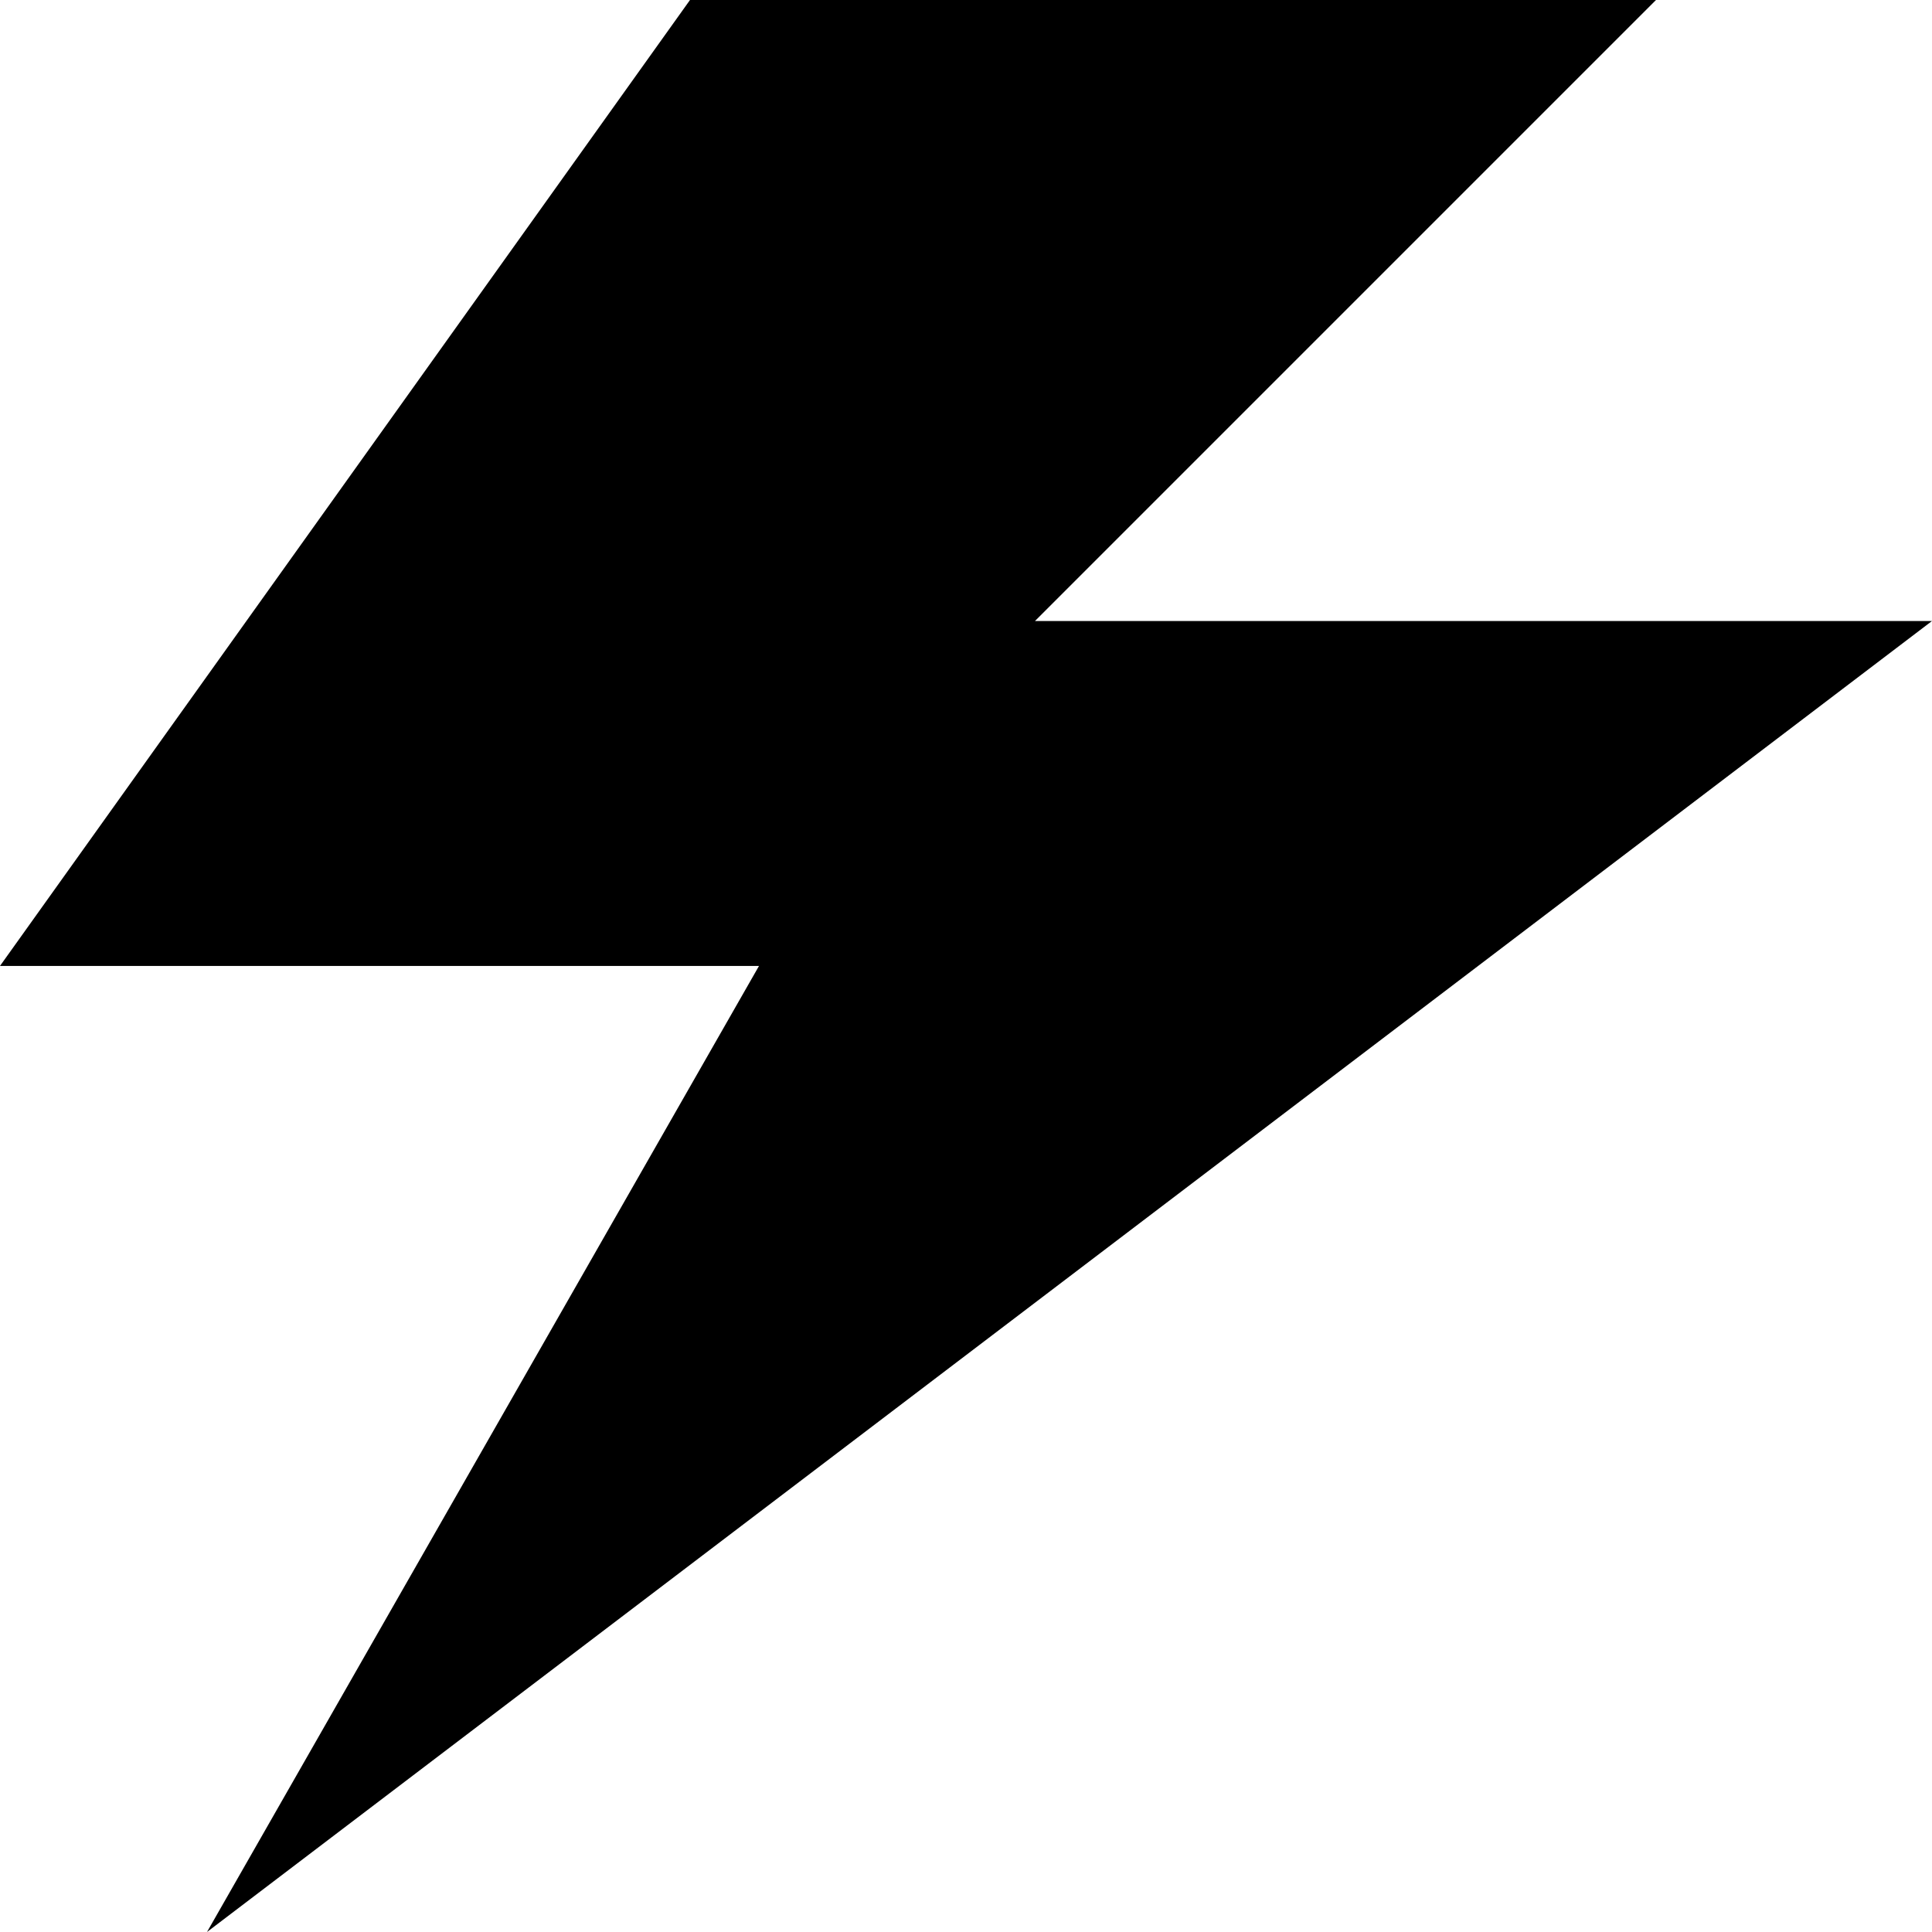
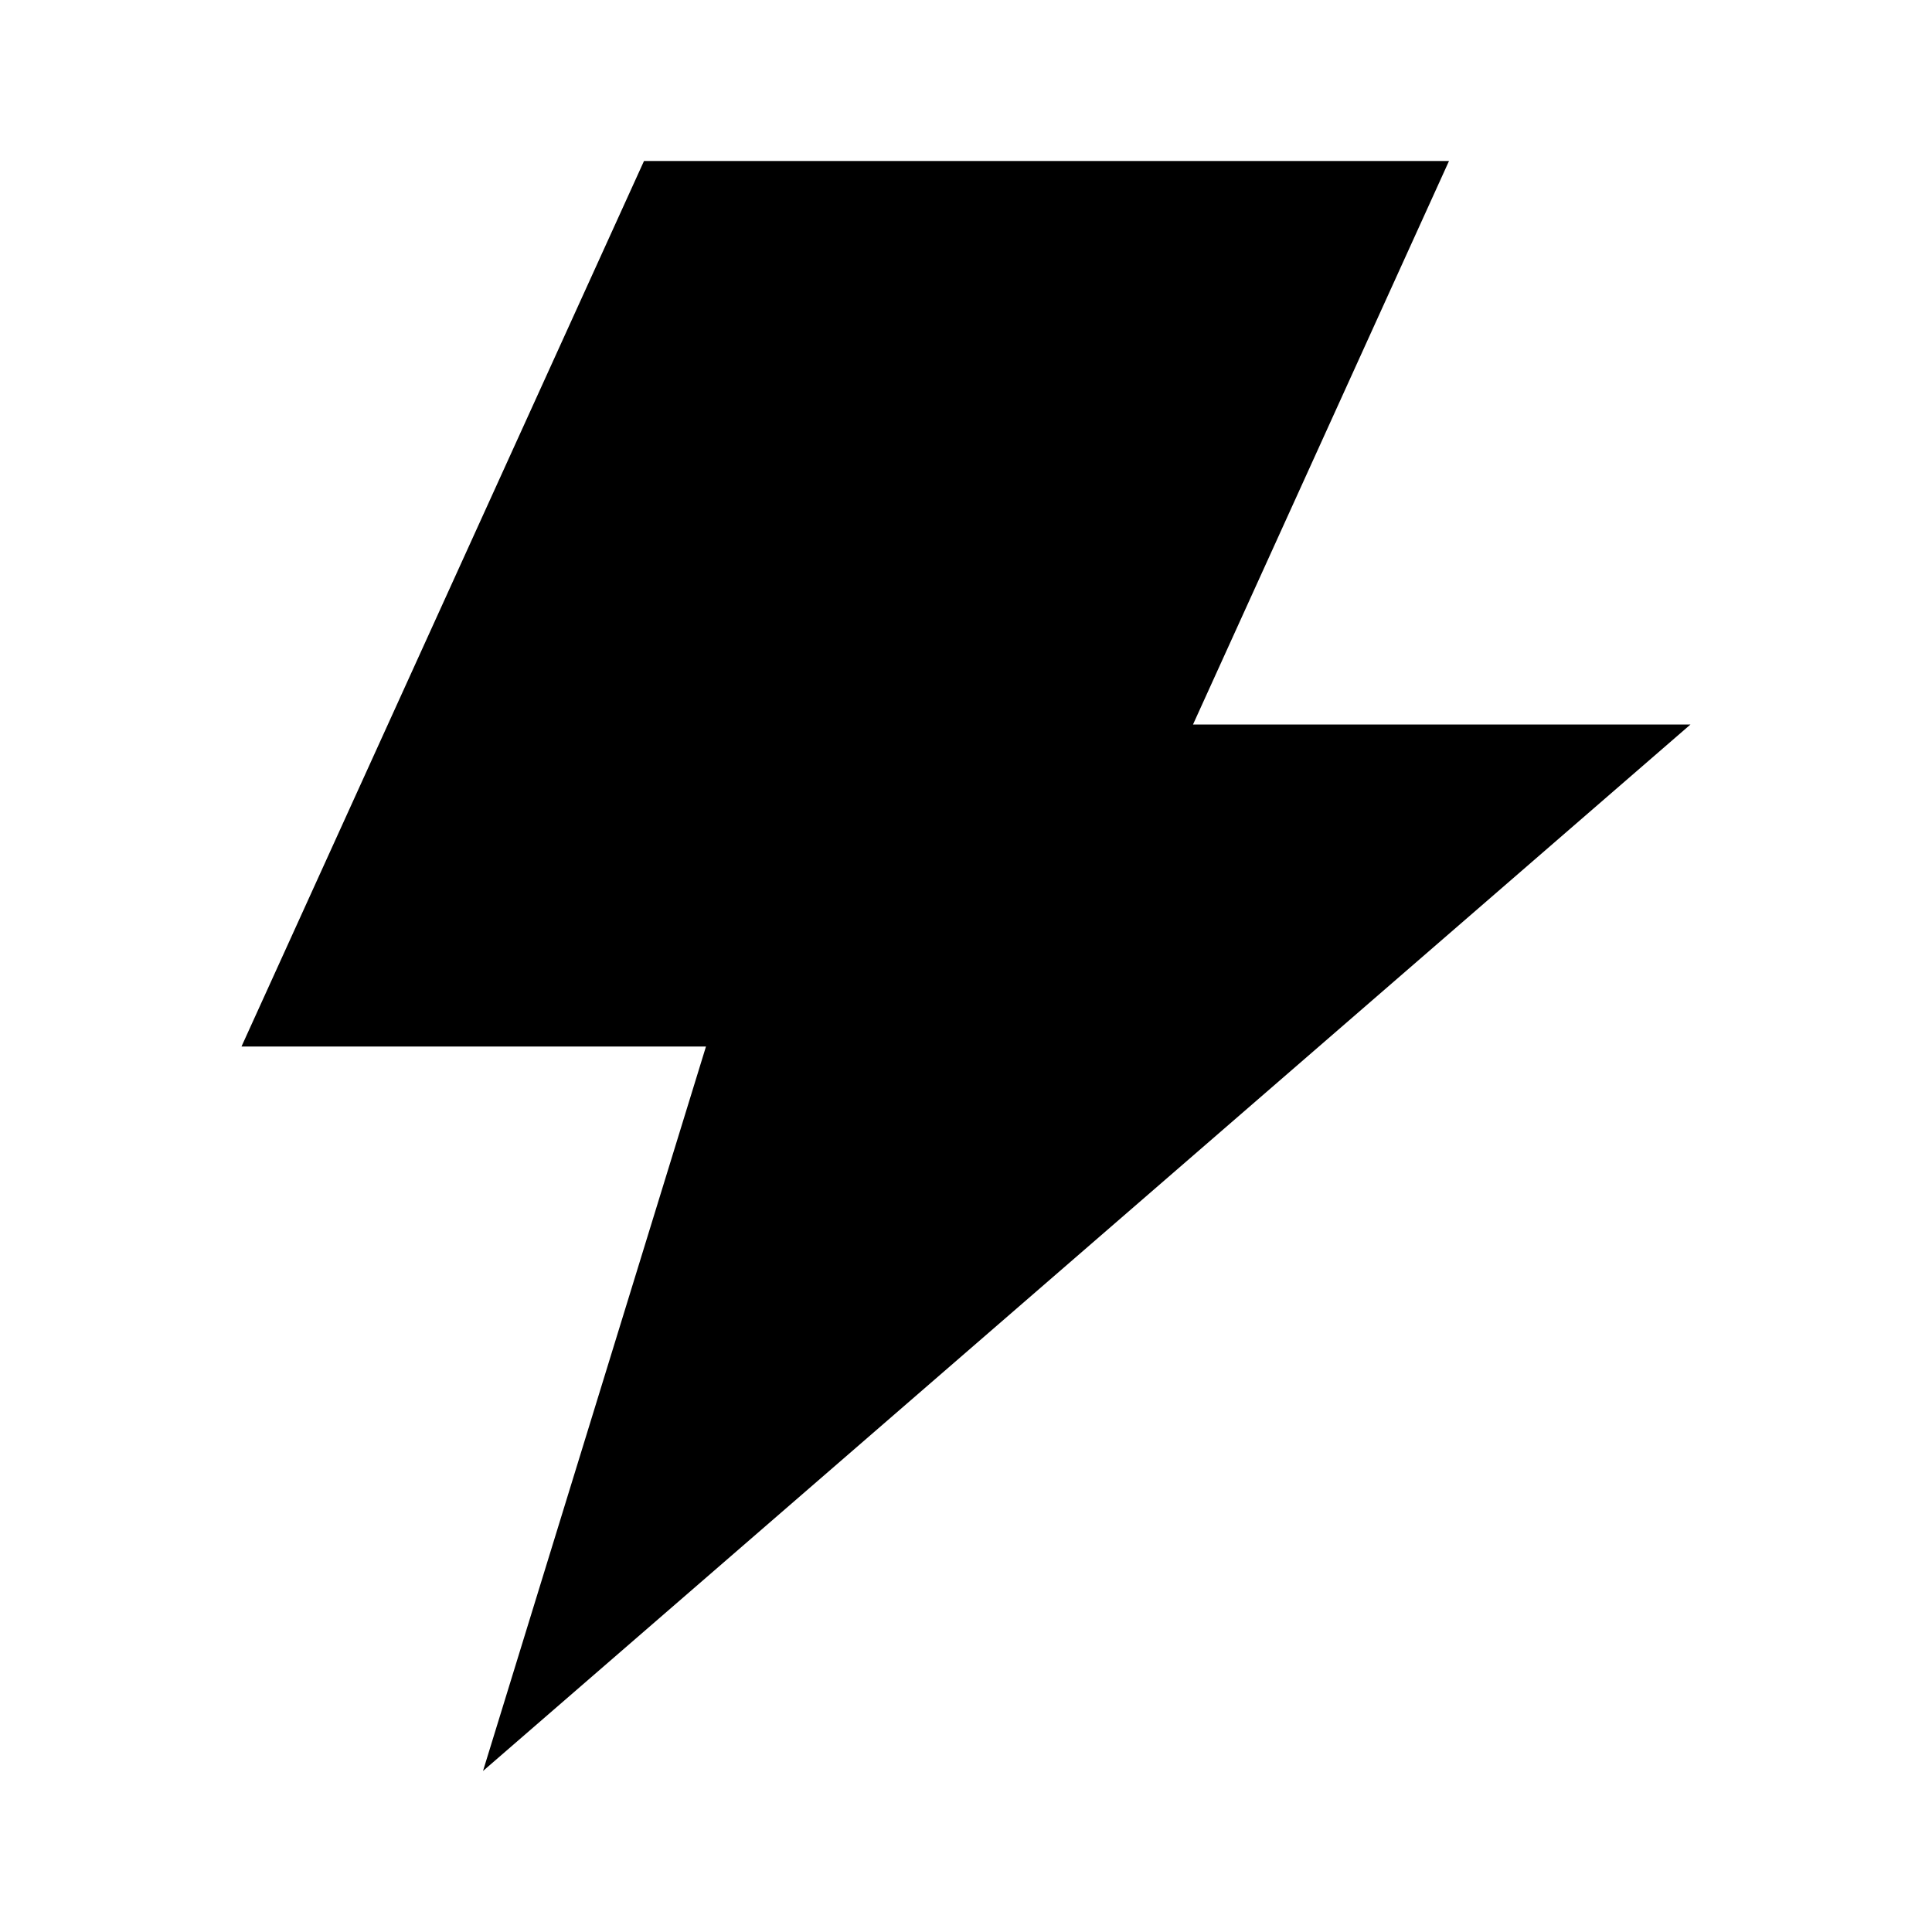
- <svg xmlns="http://www.w3.org/2000/svg" version="1.1" id="Layer_1" x="0px" y="0px" viewBox="0 0 28 28" enable-background="new 0 0 28 28" xml:space="preserve">
-   <polygon points="10,0 0,13.999 11,13.999 3,28 28,9 15,9 24,0 " />
+ <svg xmlns="http://www.w3.org/2000/svg" viewBox="0 0 24 24">
+   <g id="lightning">
+     <polygon points="21 9 14.82 9 18 2 8 2 3 13 8.77 13 6 22 21 9" />
+   </g>
</svg>
